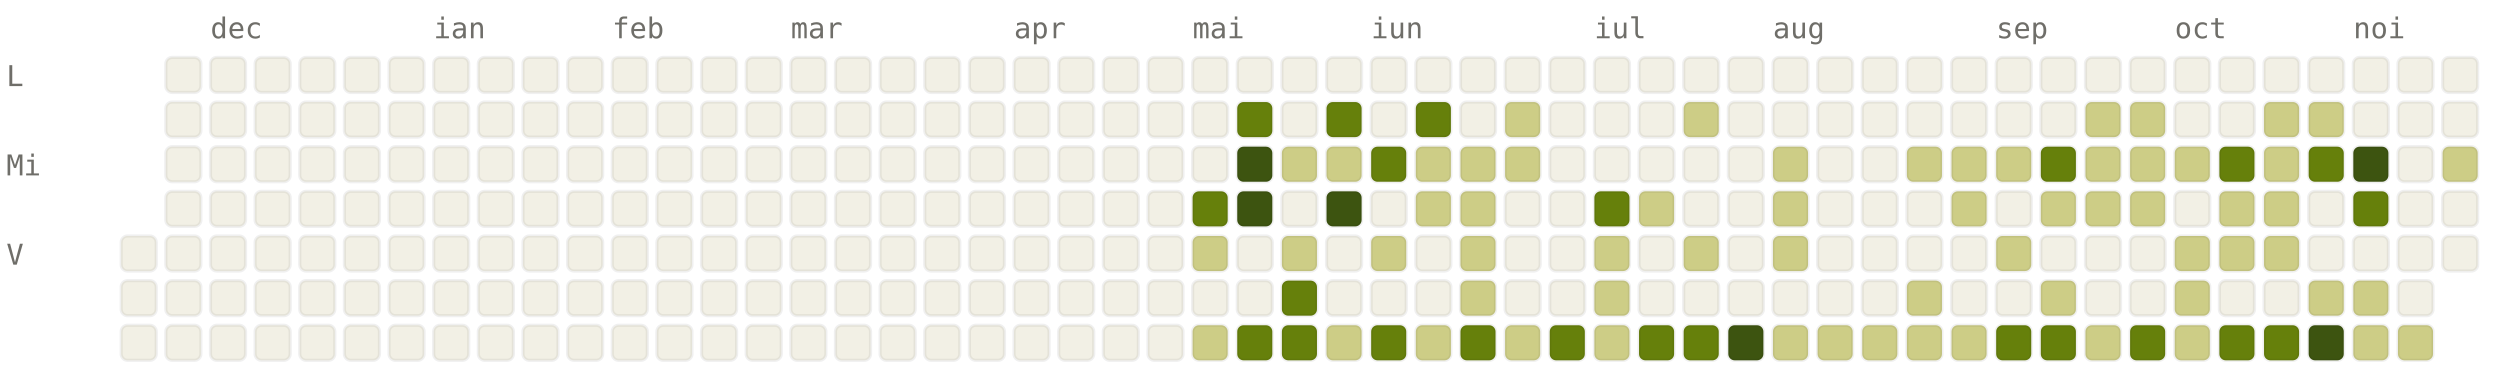
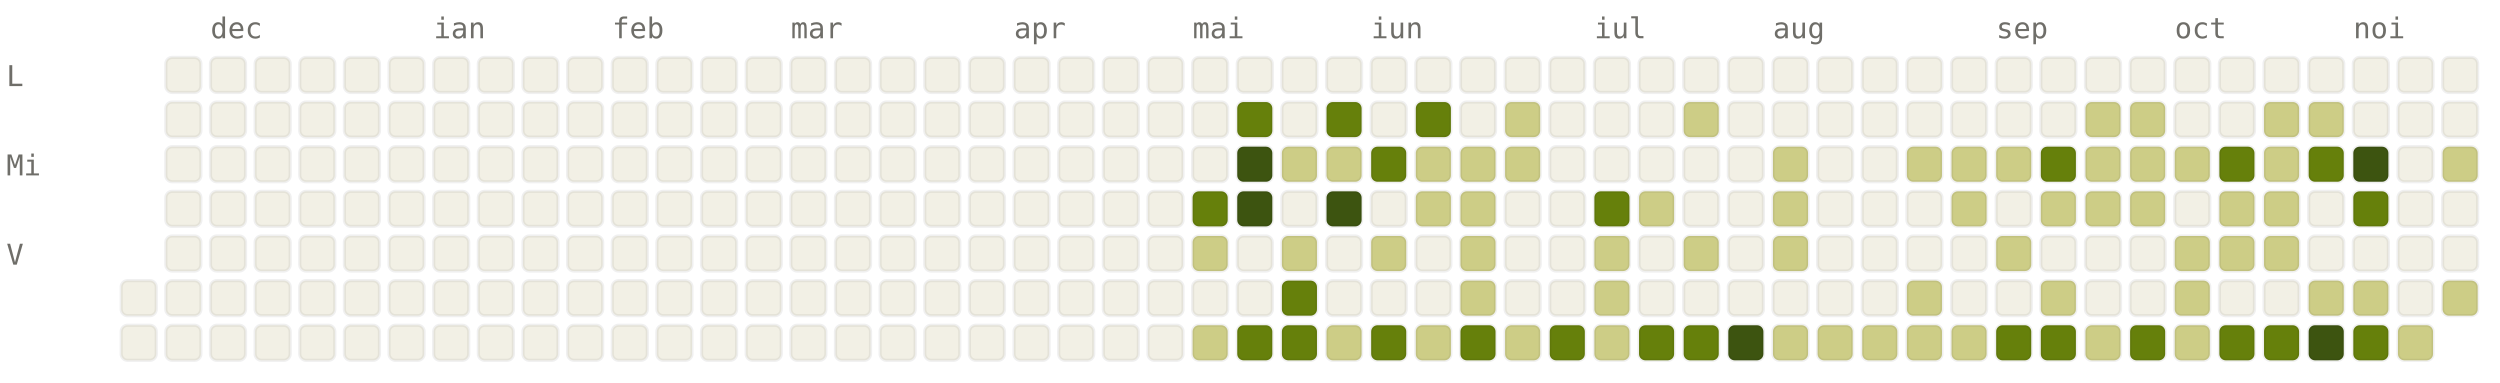
<svg xmlns="http://www.w3.org/2000/svg" viewBox="0 0 784 120" width="784" height="120" font-family="ui-monospace, SFMono-Regular, Menlo, monospace" font-size="9">
  <style>.l0{fill:#F2F0E5;stroke:rgba(0,0,0,0.06)}.l1{fill:#CDCD86;stroke:rgba(0,0,0,0.06)}.l2{fill:#A0AF54;stroke:rgba(0,0,0,0.06)}.l3{fill:#66800B;stroke:rgba(0,0,0,0.06)}.l4{fill:#3D5410;stroke:rgba(0,0,0,0.06)}.lbl{fill:#6F6E69}@media (prefers-color-scheme: dark){.l0{fill:#1C1B1A;stroke:rgba(255,255,255,0.04)}.l1{fill:#2A3D11;stroke:rgba(255,255,255,0.04)}.l2{fill:#4D6B0E;stroke:rgba(255,255,255,0.04)}.l3{fill:#879A39;stroke:rgba(255,255,255,0.04)}.l4{fill:#CDCD86;stroke:rgba(255,255,255,0.04)}.lbl{fill:#878580}}</style>
  <text x="66" y="12" class="lbl">dec</text>
  <text x="136" y="12" class="lbl">ian</text>
  <text x="192" y="12" class="lbl">feb</text>
  <text x="248" y="12" class="lbl">mar</text>
  <text x="318" y="12" class="lbl">apr</text>
  <text x="374" y="12" class="lbl">mai</text>
  <text x="430" y="12" class="lbl">iun</text>
  <text x="500" y="12" class="lbl">iul</text>
  <text x="556" y="12" class="lbl">aug</text>
  <text x="626" y="12" class="lbl">sep</text>
  <text x="682" y="12" class="lbl">oct</text>
  <text x="738" y="12" class="lbl">noi</text>
  <text x="2" y="27" class="lbl">L</text>
  <text x="2" y="55" class="lbl">Mi</text>
  <text x="2" y="83" class="lbl">V</text>
-   <rect x="38" y="74" width="11" height="11" rx="2" ry="2" class="l0" />
  <rect x="38" y="88" width="11" height="11" rx="2" ry="2" class="l0" />
  <rect x="38" y="102" width="11" height="11" rx="2" ry="2" class="l0" />
  <rect x="52" y="18" width="11" height="11" rx="2" ry="2" class="l0" />
  <rect x="52" y="32" width="11" height="11" rx="2" ry="2" class="l0" />
  <rect x="52" y="46" width="11" height="11" rx="2" ry="2" class="l0" />
  <rect x="52" y="60" width="11" height="11" rx="2" ry="2" class="l0" />
  <rect x="52" y="74" width="11" height="11" rx="2" ry="2" class="l0" />
  <rect x="52" y="88" width="11" height="11" rx="2" ry="2" class="l0" />
  <rect x="52" y="102" width="11" height="11" rx="2" ry="2" class="l0" />
  <rect x="66" y="18" width="11" height="11" rx="2" ry="2" class="l0" />
  <rect x="66" y="32" width="11" height="11" rx="2" ry="2" class="l0" />
  <rect x="66" y="46" width="11" height="11" rx="2" ry="2" class="l0" />
  <rect x="66" y="60" width="11" height="11" rx="2" ry="2" class="l0" />
  <rect x="66" y="74" width="11" height="11" rx="2" ry="2" class="l0" />
  <rect x="66" y="88" width="11" height="11" rx="2" ry="2" class="l0" />
  <rect x="66" y="102" width="11" height="11" rx="2" ry="2" class="l0" />
  <rect x="80" y="18" width="11" height="11" rx="2" ry="2" class="l0" />
  <rect x="80" y="32" width="11" height="11" rx="2" ry="2" class="l0" />
  <rect x="80" y="46" width="11" height="11" rx="2" ry="2" class="l0" />
  <rect x="80" y="60" width="11" height="11" rx="2" ry="2" class="l0" />
  <rect x="80" y="74" width="11" height="11" rx="2" ry="2" class="l0" />
  <rect x="80" y="88" width="11" height="11" rx="2" ry="2" class="l0" />
  <rect x="80" y="102" width="11" height="11" rx="2" ry="2" class="l0" />
  <rect x="94" y="18" width="11" height="11" rx="2" ry="2" class="l0" />
  <rect x="94" y="32" width="11" height="11" rx="2" ry="2" class="l0" />
  <rect x="94" y="46" width="11" height="11" rx="2" ry="2" class="l0" />
  <rect x="94" y="60" width="11" height="11" rx="2" ry="2" class="l0" />
  <rect x="94" y="74" width="11" height="11" rx="2" ry="2" class="l0" />
  <rect x="94" y="88" width="11" height="11" rx="2" ry="2" class="l0" />
  <rect x="94" y="102" width="11" height="11" rx="2" ry="2" class="l0" />
  <rect x="108" y="18" width="11" height="11" rx="2" ry="2" class="l0" />
  <rect x="108" y="32" width="11" height="11" rx="2" ry="2" class="l0" />
  <rect x="108" y="46" width="11" height="11" rx="2" ry="2" class="l0" />
  <rect x="108" y="60" width="11" height="11" rx="2" ry="2" class="l0" />
  <rect x="108" y="74" width="11" height="11" rx="2" ry="2" class="l0" />
  <rect x="108" y="88" width="11" height="11" rx="2" ry="2" class="l0" />
  <rect x="108" y="102" width="11" height="11" rx="2" ry="2" class="l0" />
  <rect x="122" y="18" width="11" height="11" rx="2" ry="2" class="l0" />
  <rect x="122" y="32" width="11" height="11" rx="2" ry="2" class="l0" />
  <rect x="122" y="46" width="11" height="11" rx="2" ry="2" class="l0" />
  <rect x="122" y="60" width="11" height="11" rx="2" ry="2" class="l0" />
  <rect x="122" y="74" width="11" height="11" rx="2" ry="2" class="l0" />
  <rect x="122" y="88" width="11" height="11" rx="2" ry="2" class="l0" />
  <rect x="122" y="102" width="11" height="11" rx="2" ry="2" class="l0" />
  <rect x="136" y="18" width="11" height="11" rx="2" ry="2" class="l0" />
  <rect x="136" y="32" width="11" height="11" rx="2" ry="2" class="l0" />
  <rect x="136" y="46" width="11" height="11" rx="2" ry="2" class="l0" />
  <rect x="136" y="60" width="11" height="11" rx="2" ry="2" class="l0" />
  <rect x="136" y="74" width="11" height="11" rx="2" ry="2" class="l0" />
  <rect x="136" y="88" width="11" height="11" rx="2" ry="2" class="l0" />
  <rect x="136" y="102" width="11" height="11" rx="2" ry="2" class="l0" />
  <rect x="150" y="18" width="11" height="11" rx="2" ry="2" class="l0" />
  <rect x="150" y="32" width="11" height="11" rx="2" ry="2" class="l0" />
  <rect x="150" y="46" width="11" height="11" rx="2" ry="2" class="l0" />
  <rect x="150" y="60" width="11" height="11" rx="2" ry="2" class="l0" />
  <rect x="150" y="74" width="11" height="11" rx="2" ry="2" class="l0" />
  <rect x="150" y="88" width="11" height="11" rx="2" ry="2" class="l0" />
  <rect x="150" y="102" width="11" height="11" rx="2" ry="2" class="l0" />
  <rect x="164" y="18" width="11" height="11" rx="2" ry="2" class="l0" />
  <rect x="164" y="32" width="11" height="11" rx="2" ry="2" class="l0" />
  <rect x="164" y="46" width="11" height="11" rx="2" ry="2" class="l0" />
  <rect x="164" y="60" width="11" height="11" rx="2" ry="2" class="l0" />
  <rect x="164" y="74" width="11" height="11" rx="2" ry="2" class="l0" />
  <rect x="164" y="88" width="11" height="11" rx="2" ry="2" class="l0" />
  <rect x="164" y="102" width="11" height="11" rx="2" ry="2" class="l0" />
  <rect x="178" y="18" width="11" height="11" rx="2" ry="2" class="l0" />
  <rect x="178" y="32" width="11" height="11" rx="2" ry="2" class="l0" />
  <rect x="178" y="46" width="11" height="11" rx="2" ry="2" class="l0" />
  <rect x="178" y="60" width="11" height="11" rx="2" ry="2" class="l0" />
  <rect x="178" y="74" width="11" height="11" rx="2" ry="2" class="l0" />
  <rect x="178" y="88" width="11" height="11" rx="2" ry="2" class="l0" />
  <rect x="178" y="102" width="11" height="11" rx="2" ry="2" class="l0" />
  <rect x="192" y="18" width="11" height="11" rx="2" ry="2" class="l0" />
  <rect x="192" y="32" width="11" height="11" rx="2" ry="2" class="l0" />
  <rect x="192" y="46" width="11" height="11" rx="2" ry="2" class="l0" />
  <rect x="192" y="60" width="11" height="11" rx="2" ry="2" class="l0" />
  <rect x="192" y="74" width="11" height="11" rx="2" ry="2" class="l0" />
  <rect x="192" y="88" width="11" height="11" rx="2" ry="2" class="l0" />
  <rect x="192" y="102" width="11" height="11" rx="2" ry="2" class="l0" />
  <rect x="206" y="18" width="11" height="11" rx="2" ry="2" class="l0" />
  <rect x="206" y="32" width="11" height="11" rx="2" ry="2" class="l0" />
  <rect x="206" y="46" width="11" height="11" rx="2" ry="2" class="l0" />
  <rect x="206" y="60" width="11" height="11" rx="2" ry="2" class="l0" />
  <rect x="206" y="74" width="11" height="11" rx="2" ry="2" class="l0" />
  <rect x="206" y="88" width="11" height="11" rx="2" ry="2" class="l0" />
  <rect x="206" y="102" width="11" height="11" rx="2" ry="2" class="l0" />
  <rect x="220" y="18" width="11" height="11" rx="2" ry="2" class="l0" />
  <rect x="220" y="32" width="11" height="11" rx="2" ry="2" class="l0" />
  <rect x="220" y="46" width="11" height="11" rx="2" ry="2" class="l0" />
  <rect x="220" y="60" width="11" height="11" rx="2" ry="2" class="l0" />
  <rect x="220" y="74" width="11" height="11" rx="2" ry="2" class="l0" />
  <rect x="220" y="88" width="11" height="11" rx="2" ry="2" class="l0" />
  <rect x="220" y="102" width="11" height="11" rx="2" ry="2" class="l0" />
  <rect x="234" y="18" width="11" height="11" rx="2" ry="2" class="l0" />
  <rect x="234" y="32" width="11" height="11" rx="2" ry="2" class="l0" />
  <rect x="234" y="46" width="11" height="11" rx="2" ry="2" class="l0" />
  <rect x="234" y="60" width="11" height="11" rx="2" ry="2" class="l0" />
  <rect x="234" y="74" width="11" height="11" rx="2" ry="2" class="l0" />
  <rect x="234" y="88" width="11" height="11" rx="2" ry="2" class="l0" />
  <rect x="234" y="102" width="11" height="11" rx="2" ry="2" class="l0" />
  <rect x="248" y="18" width="11" height="11" rx="2" ry="2" class="l0" />
  <rect x="248" y="32" width="11" height="11" rx="2" ry="2" class="l0" />
  <rect x="248" y="46" width="11" height="11" rx="2" ry="2" class="l0" />
  <rect x="248" y="60" width="11" height="11" rx="2" ry="2" class="l0" />
  <rect x="248" y="74" width="11" height="11" rx="2" ry="2" class="l0" />
  <rect x="248" y="88" width="11" height="11" rx="2" ry="2" class="l0" />
  <rect x="248" y="102" width="11" height="11" rx="2" ry="2" class="l0" />
  <rect x="262" y="18" width="11" height="11" rx="2" ry="2" class="l0" />
  <rect x="262" y="32" width="11" height="11" rx="2" ry="2" class="l0" />
  <rect x="262" y="46" width="11" height="11" rx="2" ry="2" class="l0" />
  <rect x="262" y="60" width="11" height="11" rx="2" ry="2" class="l0" />
  <rect x="262" y="74" width="11" height="11" rx="2" ry="2" class="l0" />
  <rect x="262" y="88" width="11" height="11" rx="2" ry="2" class="l0" />
  <rect x="262" y="102" width="11" height="11" rx="2" ry="2" class="l0" />
  <rect x="276" y="18" width="11" height="11" rx="2" ry="2" class="l0" />
  <rect x="276" y="32" width="11" height="11" rx="2" ry="2" class="l0" />
  <rect x="276" y="46" width="11" height="11" rx="2" ry="2" class="l0" />
  <rect x="276" y="60" width="11" height="11" rx="2" ry="2" class="l0" />
  <rect x="276" y="74" width="11" height="11" rx="2" ry="2" class="l0" />
  <rect x="276" y="88" width="11" height="11" rx="2" ry="2" class="l0" />
  <rect x="276" y="102" width="11" height="11" rx="2" ry="2" class="l0" />
  <rect x="290" y="18" width="11" height="11" rx="2" ry="2" class="l0" />
  <rect x="290" y="32" width="11" height="11" rx="2" ry="2" class="l0" />
  <rect x="290" y="46" width="11" height="11" rx="2" ry="2" class="l0" />
  <rect x="290" y="60" width="11" height="11" rx="2" ry="2" class="l0" />
  <rect x="290" y="74" width="11" height="11" rx="2" ry="2" class="l0" />
  <rect x="290" y="88" width="11" height="11" rx="2" ry="2" class="l0" />
  <rect x="290" y="102" width="11" height="11" rx="2" ry="2" class="l0" />
  <rect x="304" y="18" width="11" height="11" rx="2" ry="2" class="l0" />
  <rect x="304" y="32" width="11" height="11" rx="2" ry="2" class="l0" />
  <rect x="304" y="46" width="11" height="11" rx="2" ry="2" class="l0" />
  <rect x="304" y="60" width="11" height="11" rx="2" ry="2" class="l0" />
  <rect x="304" y="74" width="11" height="11" rx="2" ry="2" class="l0" />
  <rect x="304" y="88" width="11" height="11" rx="2" ry="2" class="l0" />
  <rect x="304" y="102" width="11" height="11" rx="2" ry="2" class="l0" />
  <rect x="318" y="18" width="11" height="11" rx="2" ry="2" class="l0" />
  <rect x="318" y="32" width="11" height="11" rx="2" ry="2" class="l0" />
  <rect x="318" y="46" width="11" height="11" rx="2" ry="2" class="l0" />
  <rect x="318" y="60" width="11" height="11" rx="2" ry="2" class="l0" />
  <rect x="318" y="74" width="11" height="11" rx="2" ry="2" class="l0" />
  <rect x="318" y="88" width="11" height="11" rx="2" ry="2" class="l0" />
  <rect x="318" y="102" width="11" height="11" rx="2" ry="2" class="l0" />
  <rect x="332" y="18" width="11" height="11" rx="2" ry="2" class="l0" />
  <rect x="332" y="32" width="11" height="11" rx="2" ry="2" class="l0" />
  <rect x="332" y="46" width="11" height="11" rx="2" ry="2" class="l0" />
  <rect x="332" y="60" width="11" height="11" rx="2" ry="2" class="l0" />
  <rect x="332" y="74" width="11" height="11" rx="2" ry="2" class="l0" />
  <rect x="332" y="88" width="11" height="11" rx="2" ry="2" class="l0" />
  <rect x="332" y="102" width="11" height="11" rx="2" ry="2" class="l0" />
  <rect x="346" y="18" width="11" height="11" rx="2" ry="2" class="l0" />
  <rect x="346" y="32" width="11" height="11" rx="2" ry="2" class="l0" />
  <rect x="346" y="46" width="11" height="11" rx="2" ry="2" class="l0" />
  <rect x="346" y="60" width="11" height="11" rx="2" ry="2" class="l0" />
  <rect x="346" y="74" width="11" height="11" rx="2" ry="2" class="l0" />
  <rect x="346" y="88" width="11" height="11" rx="2" ry="2" class="l0" />
  <rect x="346" y="102" width="11" height="11" rx="2" ry="2" class="l0" />
  <rect x="360" y="18" width="11" height="11" rx="2" ry="2" class="l0" />
  <rect x="360" y="32" width="11" height="11" rx="2" ry="2" class="l0" />
  <rect x="360" y="46" width="11" height="11" rx="2" ry="2" class="l0" />
  <rect x="360" y="60" width="11" height="11" rx="2" ry="2" class="l0" />
  <rect x="360" y="74" width="11" height="11" rx="2" ry="2" class="l0" />
  <rect x="360" y="88" width="11" height="11" rx="2" ry="2" class="l0" />
  <rect x="360" y="102" width="11" height="11" rx="2" ry="2" class="l0" />
  <rect x="374" y="18" width="11" height="11" rx="2" ry="2" class="l0" />
  <rect x="374" y="32" width="11" height="11" rx="2" ry="2" class="l0" />
  <rect x="374" y="46" width="11" height="11" rx="2" ry="2" class="l0" />
  <rect x="374" y="60" width="11" height="11" rx="2" ry="2" class="l3" />
  <rect x="374" y="74" width="11" height="11" rx="2" ry="2" class="l1" />
  <rect x="374" y="88" width="11" height="11" rx="2" ry="2" class="l0" />
  <rect x="374" y="102" width="11" height="11" rx="2" ry="2" class="l1" />
  <rect x="388" y="18" width="11" height="11" rx="2" ry="2" class="l0" />
  <rect x="388" y="32" width="11" height="11" rx="2" ry="2" class="l3" />
  <rect x="388" y="46" width="11" height="11" rx="2" ry="2" class="l4" />
  <rect x="388" y="60" width="11" height="11" rx="2" ry="2" class="l4" />
  <rect x="388" y="74" width="11" height="11" rx="2" ry="2" class="l0" />
  <rect x="388" y="88" width="11" height="11" rx="2" ry="2" class="l0" />
  <rect x="388" y="102" width="11" height="11" rx="2" ry="2" class="l3" />
  <rect x="402" y="18" width="11" height="11" rx="2" ry="2" class="l0" />
  <rect x="402" y="32" width="11" height="11" rx="2" ry="2" class="l0" />
  <rect x="402" y="46" width="11" height="11" rx="2" ry="2" class="l1" />
  <rect x="402" y="60" width="11" height="11" rx="2" ry="2" class="l0" />
  <rect x="402" y="74" width="11" height="11" rx="2" ry="2" class="l1" />
  <rect x="402" y="88" width="11" height="11" rx="2" ry="2" class="l3" />
  <rect x="402" y="102" width="11" height="11" rx="2" ry="2" class="l3" />
  <rect x="416" y="18" width="11" height="11" rx="2" ry="2" class="l0" />
  <rect x="416" y="32" width="11" height="11" rx="2" ry="2" class="l3" />
  <rect x="416" y="46" width="11" height="11" rx="2" ry="2" class="l1" />
  <rect x="416" y="60" width="11" height="11" rx="2" ry="2" class="l4" />
  <rect x="416" y="74" width="11" height="11" rx="2" ry="2" class="l0" />
  <rect x="416" y="88" width="11" height="11" rx="2" ry="2" class="l0" />
  <rect x="416" y="102" width="11" height="11" rx="2" ry="2" class="l1" />
  <rect x="430" y="18" width="11" height="11" rx="2" ry="2" class="l0" />
  <rect x="430" y="32" width="11" height="11" rx="2" ry="2" class="l0" />
  <rect x="430" y="46" width="11" height="11" rx="2" ry="2" class="l3" />
  <rect x="430" y="60" width="11" height="11" rx="2" ry="2" class="l0" />
  <rect x="430" y="74" width="11" height="11" rx="2" ry="2" class="l1" />
  <rect x="430" y="88" width="11" height="11" rx="2" ry="2" class="l0" />
  <rect x="430" y="102" width="11" height="11" rx="2" ry="2" class="l3" />
  <rect x="444" y="18" width="11" height="11" rx="2" ry="2" class="l0" />
  <rect x="444" y="32" width="11" height="11" rx="2" ry="2" class="l3" />
  <rect x="444" y="46" width="11" height="11" rx="2" ry="2" class="l1" />
  <rect x="444" y="60" width="11" height="11" rx="2" ry="2" class="l1" />
  <rect x="444" y="74" width="11" height="11" rx="2" ry="2" class="l0" />
  <rect x="444" y="88" width="11" height="11" rx="2" ry="2" class="l0" />
  <rect x="444" y="102" width="11" height="11" rx="2" ry="2" class="l1" />
  <rect x="458" y="18" width="11" height="11" rx="2" ry="2" class="l0" />
  <rect x="458" y="32" width="11" height="11" rx="2" ry="2" class="l0" />
  <rect x="458" y="46" width="11" height="11" rx="2" ry="2" class="l1" />
  <rect x="458" y="60" width="11" height="11" rx="2" ry="2" class="l1" />
  <rect x="458" y="74" width="11" height="11" rx="2" ry="2" class="l1" />
  <rect x="458" y="88" width="11" height="11" rx="2" ry="2" class="l1" />
  <rect x="458" y="102" width="11" height="11" rx="2" ry="2" class="l3" />
  <rect x="472" y="18" width="11" height="11" rx="2" ry="2" class="l0" />
  <rect x="472" y="32" width="11" height="11" rx="2" ry="2" class="l1" />
  <rect x="472" y="46" width="11" height="11" rx="2" ry="2" class="l1" />
  <rect x="472" y="60" width="11" height="11" rx="2" ry="2" class="l0" />
  <rect x="472" y="74" width="11" height="11" rx="2" ry="2" class="l0" />
  <rect x="472" y="88" width="11" height="11" rx="2" ry="2" class="l0" />
  <rect x="472" y="102" width="11" height="11" rx="2" ry="2" class="l1" />
  <rect x="486" y="18" width="11" height="11" rx="2" ry="2" class="l0" />
  <rect x="486" y="32" width="11" height="11" rx="2" ry="2" class="l0" />
  <rect x="486" y="46" width="11" height="11" rx="2" ry="2" class="l0" />
  <rect x="486" y="60" width="11" height="11" rx="2" ry="2" class="l0" />
  <rect x="486" y="74" width="11" height="11" rx="2" ry="2" class="l0" />
  <rect x="486" y="88" width="11" height="11" rx="2" ry="2" class="l0" />
  <rect x="486" y="102" width="11" height="11" rx="2" ry="2" class="l3" />
  <rect x="500" y="18" width="11" height="11" rx="2" ry="2" class="l0" />
  <rect x="500" y="32" width="11" height="11" rx="2" ry="2" class="l0" />
  <rect x="500" y="46" width="11" height="11" rx="2" ry="2" class="l0" />
  <rect x="500" y="60" width="11" height="11" rx="2" ry="2" class="l3" />
  <rect x="500" y="74" width="11" height="11" rx="2" ry="2" class="l1" />
  <rect x="500" y="88" width="11" height="11" rx="2" ry="2" class="l1" />
  <rect x="500" y="102" width="11" height="11" rx="2" ry="2" class="l1" />
  <rect x="514" y="18" width="11" height="11" rx="2" ry="2" class="l0" />
  <rect x="514" y="32" width="11" height="11" rx="2" ry="2" class="l0" />
  <rect x="514" y="46" width="11" height="11" rx="2" ry="2" class="l0" />
  <rect x="514" y="60" width="11" height="11" rx="2" ry="2" class="l1" />
  <rect x="514" y="74" width="11" height="11" rx="2" ry="2" class="l0" />
  <rect x="514" y="88" width="11" height="11" rx="2" ry="2" class="l0" />
  <rect x="514" y="102" width="11" height="11" rx="2" ry="2" class="l3" />
  <rect x="528" y="18" width="11" height="11" rx="2" ry="2" class="l0" />
  <rect x="528" y="32" width="11" height="11" rx="2" ry="2" class="l1" />
  <rect x="528" y="46" width="11" height="11" rx="2" ry="2" class="l0" />
  <rect x="528" y="60" width="11" height="11" rx="2" ry="2" class="l0" />
  <rect x="528" y="74" width="11" height="11" rx="2" ry="2" class="l1" />
  <rect x="528" y="88" width="11" height="11" rx="2" ry="2" class="l0" />
  <rect x="528" y="102" width="11" height="11" rx="2" ry="2" class="l3" />
  <rect x="542" y="18" width="11" height="11" rx="2" ry="2" class="l0" />
  <rect x="542" y="32" width="11" height="11" rx="2" ry="2" class="l0" />
  <rect x="542" y="46" width="11" height="11" rx="2" ry="2" class="l0" />
  <rect x="542" y="60" width="11" height="11" rx="2" ry="2" class="l0" />
  <rect x="542" y="74" width="11" height="11" rx="2" ry="2" class="l0" />
  <rect x="542" y="88" width="11" height="11" rx="2" ry="2" class="l0" />
  <rect x="542" y="102" width="11" height="11" rx="2" ry="2" class="l4" />
  <rect x="556" y="18" width="11" height="11" rx="2" ry="2" class="l0" />
  <rect x="556" y="32" width="11" height="11" rx="2" ry="2" class="l0" />
  <rect x="556" y="46" width="11" height="11" rx="2" ry="2" class="l1" />
  <rect x="556" y="60" width="11" height="11" rx="2" ry="2" class="l1" />
  <rect x="556" y="74" width="11" height="11" rx="2" ry="2" class="l1" />
  <rect x="556" y="88" width="11" height="11" rx="2" ry="2" class="l0" />
  <rect x="556" y="102" width="11" height="11" rx="2" ry="2" class="l1" />
  <rect x="570" y="18" width="11" height="11" rx="2" ry="2" class="l0" />
  <rect x="570" y="32" width="11" height="11" rx="2" ry="2" class="l0" />
  <rect x="570" y="46" width="11" height="11" rx="2" ry="2" class="l0" />
  <rect x="570" y="60" width="11" height="11" rx="2" ry="2" class="l0" />
  <rect x="570" y="74" width="11" height="11" rx="2" ry="2" class="l0" />
  <rect x="570" y="88" width="11" height="11" rx="2" ry="2" class="l0" />
  <rect x="570" y="102" width="11" height="11" rx="2" ry="2" class="l1" />
  <rect x="584" y="18" width="11" height="11" rx="2" ry="2" class="l0" />
  <rect x="584" y="32" width="11" height="11" rx="2" ry="2" class="l0" />
  <rect x="584" y="46" width="11" height="11" rx="2" ry="2" class="l0" />
  <rect x="584" y="60" width="11" height="11" rx="2" ry="2" class="l0" />
  <rect x="584" y="74" width="11" height="11" rx="2" ry="2" class="l0" />
  <rect x="584" y="88" width="11" height="11" rx="2" ry="2" class="l0" />
  <rect x="584" y="102" width="11" height="11" rx="2" ry="2" class="l1" />
  <rect x="598" y="18" width="11" height="11" rx="2" ry="2" class="l0" />
  <rect x="598" y="32" width="11" height="11" rx="2" ry="2" class="l0" />
  <rect x="598" y="46" width="11" height="11" rx="2" ry="2" class="l1" />
  <rect x="598" y="60" width="11" height="11" rx="2" ry="2" class="l0" />
  <rect x="598" y="74" width="11" height="11" rx="2" ry="2" class="l0" />
  <rect x="598" y="88" width="11" height="11" rx="2" ry="2" class="l1" />
  <rect x="598" y="102" width="11" height="11" rx="2" ry="2" class="l1" />
  <rect x="612" y="18" width="11" height="11" rx="2" ry="2" class="l0" />
  <rect x="612" y="32" width="11" height="11" rx="2" ry="2" class="l0" />
  <rect x="612" y="46" width="11" height="11" rx="2" ry="2" class="l1" />
  <rect x="612" y="60" width="11" height="11" rx="2" ry="2" class="l1" />
  <rect x="612" y="74" width="11" height="11" rx="2" ry="2" class="l0" />
  <rect x="612" y="88" width="11" height="11" rx="2" ry="2" class="l0" />
  <rect x="612" y="102" width="11" height="11" rx="2" ry="2" class="l1" />
  <rect x="626" y="18" width="11" height="11" rx="2" ry="2" class="l0" />
  <rect x="626" y="32" width="11" height="11" rx="2" ry="2" class="l0" />
  <rect x="626" y="46" width="11" height="11" rx="2" ry="2" class="l1" />
  <rect x="626" y="60" width="11" height="11" rx="2" ry="2" class="l0" />
  <rect x="626" y="74" width="11" height="11" rx="2" ry="2" class="l1" />
  <rect x="626" y="88" width="11" height="11" rx="2" ry="2" class="l0" />
  <rect x="626" y="102" width="11" height="11" rx="2" ry="2" class="l3" />
  <rect x="640" y="18" width="11" height="11" rx="2" ry="2" class="l0" />
  <rect x="640" y="32" width="11" height="11" rx="2" ry="2" class="l0" />
  <rect x="640" y="46" width="11" height="11" rx="2" ry="2" class="l3" />
  <rect x="640" y="60" width="11" height="11" rx="2" ry="2" class="l1" />
  <rect x="640" y="74" width="11" height="11" rx="2" ry="2" class="l0" />
  <rect x="640" y="88" width="11" height="11" rx="2" ry="2" class="l1" />
  <rect x="640" y="102" width="11" height="11" rx="2" ry="2" class="l3" />
  <rect x="654" y="18" width="11" height="11" rx="2" ry="2" class="l0" />
  <rect x="654" y="32" width="11" height="11" rx="2" ry="2" class="l1" />
  <rect x="654" y="46" width="11" height="11" rx="2" ry="2" class="l1" />
  <rect x="654" y="60" width="11" height="11" rx="2" ry="2" class="l1" />
  <rect x="654" y="74" width="11" height="11" rx="2" ry="2" class="l0" />
  <rect x="654" y="88" width="11" height="11" rx="2" ry="2" class="l0" />
  <rect x="654" y="102" width="11" height="11" rx="2" ry="2" class="l1" />
  <rect x="668" y="18" width="11" height="11" rx="2" ry="2" class="l0" />
  <rect x="668" y="32" width="11" height="11" rx="2" ry="2" class="l1" />
  <rect x="668" y="46" width="11" height="11" rx="2" ry="2" class="l1" />
  <rect x="668" y="60" width="11" height="11" rx="2" ry="2" class="l1" />
  <rect x="668" y="74" width="11" height="11" rx="2" ry="2" class="l0" />
  <rect x="668" y="88" width="11" height="11" rx="2" ry="2" class="l0" />
  <rect x="668" y="102" width="11" height="11" rx="2" ry="2" class="l3" />
  <rect x="682" y="18" width="11" height="11" rx="2" ry="2" class="l0" />
  <rect x="682" y="32" width="11" height="11" rx="2" ry="2" class="l0" />
  <rect x="682" y="46" width="11" height="11" rx="2" ry="2" class="l1" />
  <rect x="682" y="60" width="11" height="11" rx="2" ry="2" class="l0" />
  <rect x="682" y="74" width="11" height="11" rx="2" ry="2" class="l1" />
  <rect x="682" y="88" width="11" height="11" rx="2" ry="2" class="l1" />
  <rect x="682" y="102" width="11" height="11" rx="2" ry="2" class="l1" />
  <rect x="696" y="18" width="11" height="11" rx="2" ry="2" class="l0" />
  <rect x="696" y="32" width="11" height="11" rx="2" ry="2" class="l0" />
  <rect x="696" y="46" width="11" height="11" rx="2" ry="2" class="l3" />
  <rect x="696" y="60" width="11" height="11" rx="2" ry="2" class="l1" />
  <rect x="696" y="74" width="11" height="11" rx="2" ry="2" class="l1" />
  <rect x="696" y="88" width="11" height="11" rx="2" ry="2" class="l0" />
  <rect x="696" y="102" width="11" height="11" rx="2" ry="2" class="l3" />
  <rect x="710" y="18" width="11" height="11" rx="2" ry="2" class="l0" />
  <rect x="710" y="32" width="11" height="11" rx="2" ry="2" class="l1" />
  <rect x="710" y="46" width="11" height="11" rx="2" ry="2" class="l1" />
  <rect x="710" y="60" width="11" height="11" rx="2" ry="2" class="l1" />
  <rect x="710" y="74" width="11" height="11" rx="2" ry="2" class="l1" />
  <rect x="710" y="88" width="11" height="11" rx="2" ry="2" class="l0" />
  <rect x="710" y="102" width="11" height="11" rx="2" ry="2" class="l3" />
  <rect x="724" y="18" width="11" height="11" rx="2" ry="2" class="l0" />
  <rect x="724" y="32" width="11" height="11" rx="2" ry="2" class="l1" />
  <rect x="724" y="46" width="11" height="11" rx="2" ry="2" class="l3" />
  <rect x="724" y="60" width="11" height="11" rx="2" ry="2" class="l0" />
  <rect x="724" y="74" width="11" height="11" rx="2" ry="2" class="l0" />
  <rect x="724" y="88" width="11" height="11" rx="2" ry="2" class="l1" />
  <rect x="724" y="102" width="11" height="11" rx="2" ry="2" class="l4" />
  <rect x="738" y="18" width="11" height="11" rx="2" ry="2" class="l0" />
  <rect x="738" y="32" width="11" height="11" rx="2" ry="2" class="l0" />
  <rect x="738" y="46" width="11" height="11" rx="2" ry="2" class="l4" />
  <rect x="738" y="60" width="11" height="11" rx="2" ry="2" class="l3" />
  <rect x="738" y="74" width="11" height="11" rx="2" ry="2" class="l0" />
  <rect x="738" y="88" width="11" height="11" rx="2" ry="2" class="l1" />
-   <rect x="738" y="102" width="11" height="11" rx="2" ry="2" class="l1" />
+   <rect x="738" y="102" width="11" height="11" rx="2" ry="2" class="l3" />
  <rect x="752" y="18" width="11" height="11" rx="2" ry="2" class="l0" />
  <rect x="752" y="32" width="11" height="11" rx="2" ry="2" class="l0" />
  <rect x="752" y="46" width="11" height="11" rx="2" ry="2" class="l0" />
  <rect x="752" y="60" width="11" height="11" rx="2" ry="2" class="l0" />
  <rect x="752" y="74" width="11" height="11" rx="2" ry="2" class="l0" />
  <rect x="752" y="88" width="11" height="11" rx="2" ry="2" class="l0" />
  <rect x="752" y="102" width="11" height="11" rx="2" ry="2" class="l1" />
  <rect x="766" y="18" width="11" height="11" rx="2" ry="2" class="l0" />
  <rect x="766" y="32" width="11" height="11" rx="2" ry="2" class="l0" />
  <rect x="766" y="46" width="11" height="11" rx="2" ry="2" class="l1" />
  <rect x="766" y="60" width="11" height="11" rx="2" ry="2" class="l0" />
  <rect x="766" y="74" width="11" height="11" rx="2" ry="2" class="l0" />
+   <rect x="766" y="88" width="11" height="11" rx="2" ry="2" class="l1" />
</svg>
